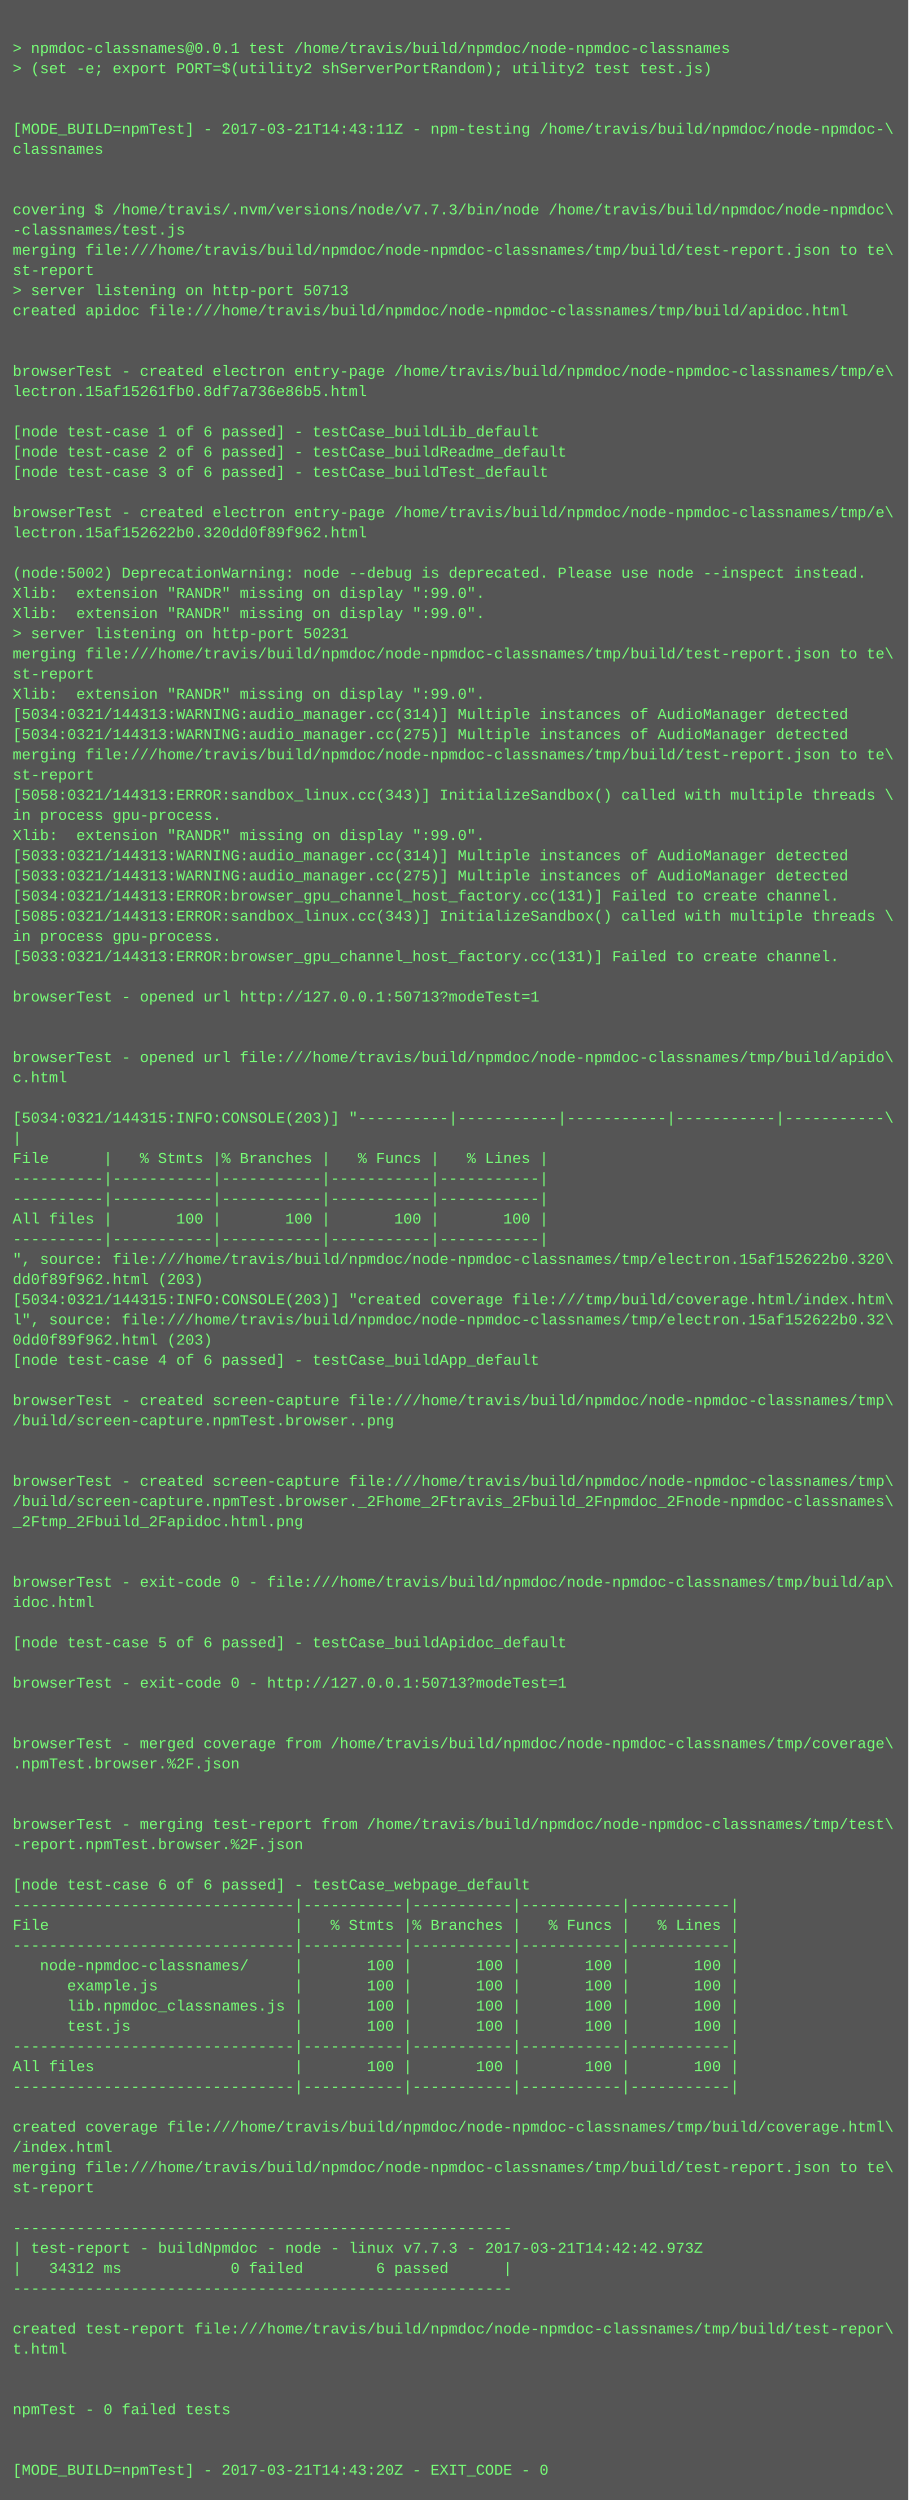
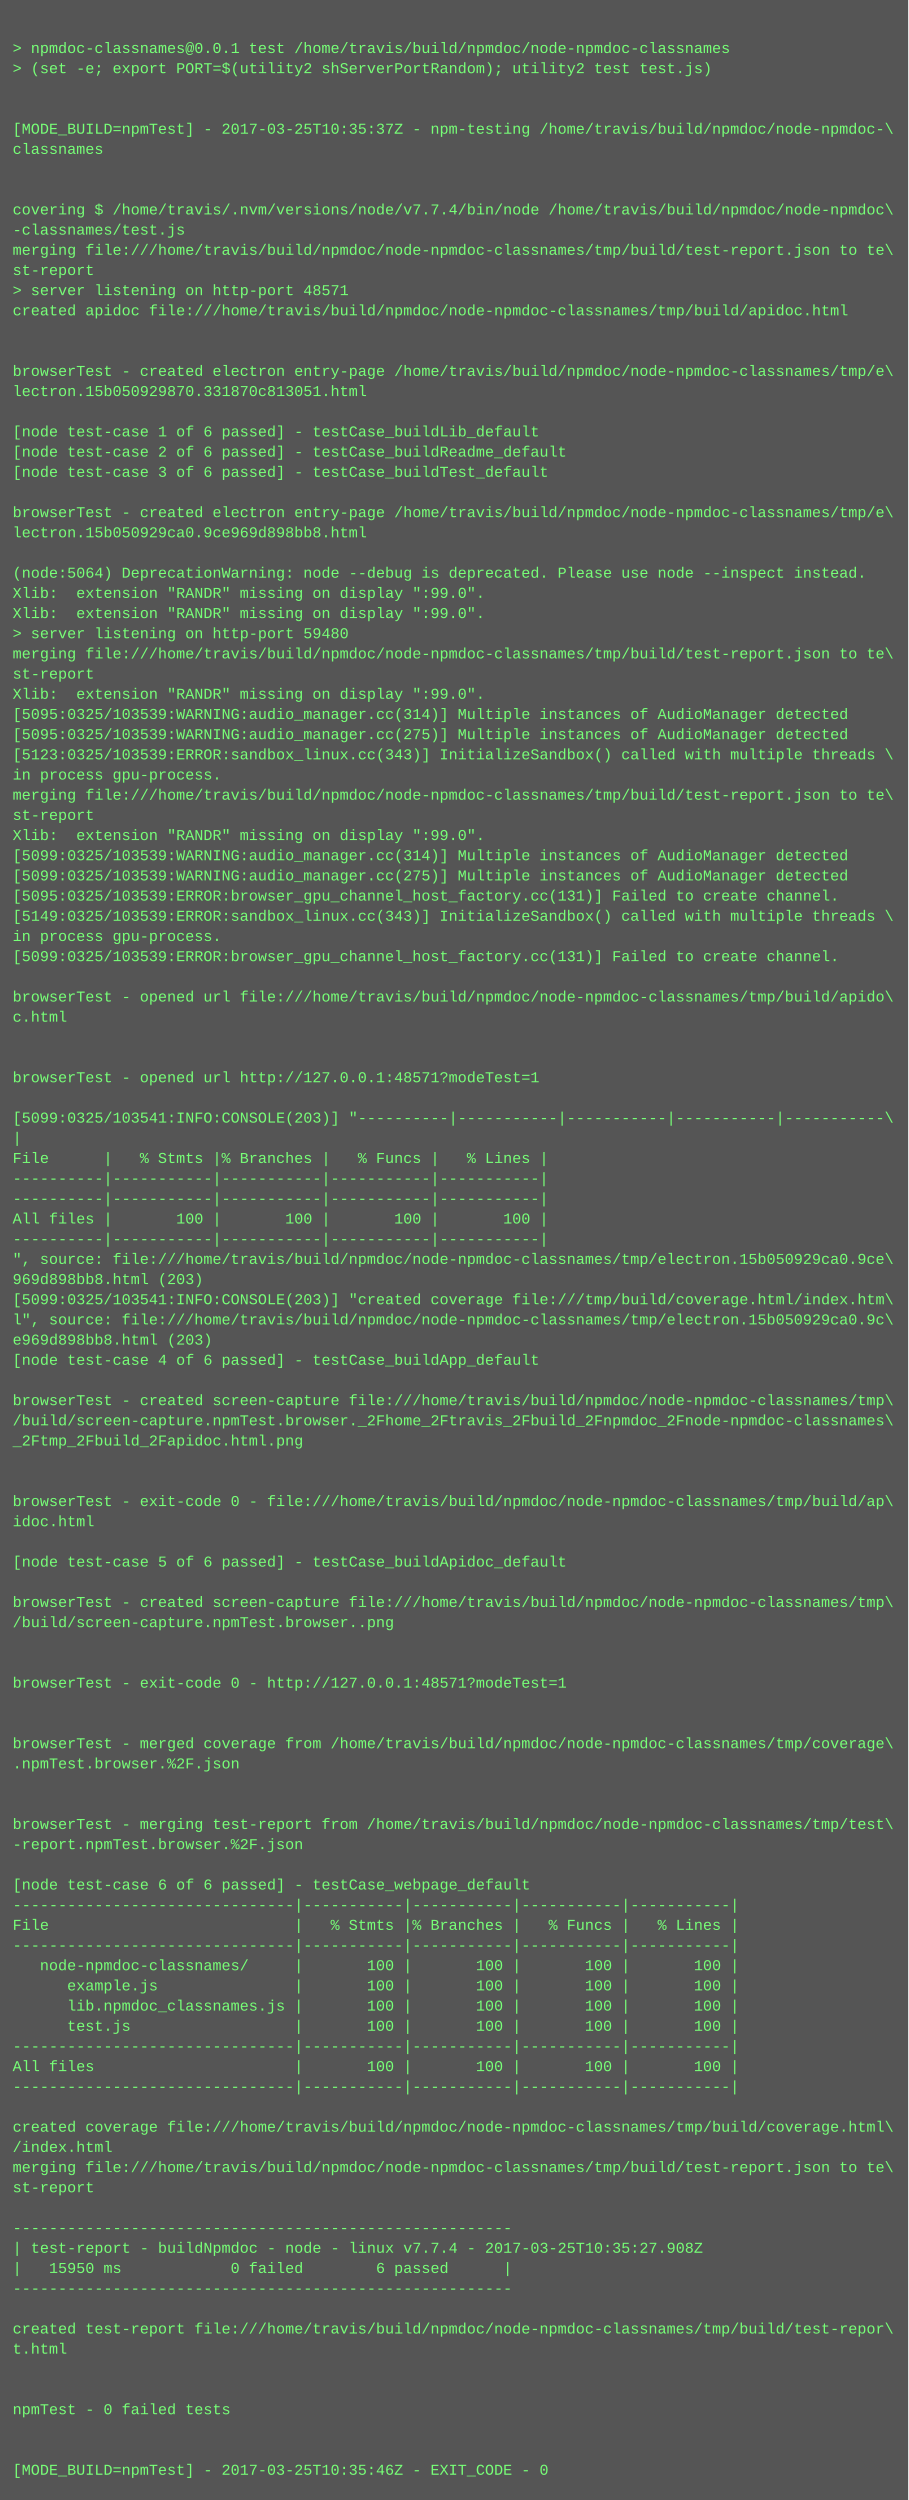
<svg xmlns="http://www.w3.org/2000/svg" height="1982" width="720">
  <rect height="1982" fill="#555" width="720" />
  <text fill="#7f7" font-family="Courier New" font-size="12" xml:space="preserve">
    <tspan x="10" y="26" />
    <tspan x="10" y="42">&gt; npmdoc-classnames@0.0.1 test /home/travis/build/npmdoc/node-npmdoc-classnames</tspan>
    <tspan x="10" y="58">&gt; (set -e; export PORT=$(utility2 shServerPortRandom); utility2 test test.js)</tspan>
    <tspan x="10" y="74" />
    <tspan x="10" y="90" />
-     <tspan x="10" y="106">[MODE_BUILD=npmTest] - 2017-03-21T14:43:11Z - npm-testing /home/travis/build/npmdoc/node-npmdoc-\</tspan>
+     <tspan x="10" y="106">[MODE_BUILD=npmTest] - 2017-03-25T10:35:37Z - npm-testing /home/travis/build/npmdoc/node-npmdoc-\</tspan>
    <tspan x="10" y="122">classnames</tspan>
    <tspan x="10" y="138" />
    <tspan x="10" y="154" />
-     <tspan x="10" y="170">covering $ /home/travis/.nvm/versions/node/v7.7.3/bin/node /home/travis/build/npmdoc/node-npmdoc\</tspan>
+     <tspan x="10" y="170">covering $ /home/travis/.nvm/versions/node/v7.7.4/bin/node /home/travis/build/npmdoc/node-npmdoc\</tspan>
    <tspan x="10" y="186">-classnames/test.js</tspan>
    <tspan x="10" y="202">merging file:///home/travis/build/npmdoc/node-npmdoc-classnames/tmp/build/test-report.json to te\</tspan>
    <tspan x="10" y="218">st-report</tspan>
-     <tspan x="10" y="234">&gt; server listening on http-port 50713</tspan>
+     <tspan x="10" y="234">&gt; server listening on http-port 48571</tspan>
    <tspan x="10" y="250">created apidoc file:///home/travis/build/npmdoc/node-npmdoc-classnames/tmp/build/apidoc.html</tspan>
    <tspan x="10" y="266" />
    <tspan x="10" y="282" />
    <tspan x="10" y="298">browserTest - created electron entry-page /home/travis/build/npmdoc/node-npmdoc-classnames/tmp/e\</tspan>
-     <tspan x="10" y="314">lectron.15af15261fb0.8df7a736e86b5.html</tspan>
+     <tspan x="10" y="314">lectron.15b050929870.331870c813051.html</tspan>
    <tspan x="10" y="330" />
    <tspan x="10" y="346">[node test-case 1 of 6 passed] - testCase_buildLib_default</tspan>
    <tspan x="10" y="362">[node test-case 2 of 6 passed] - testCase_buildReadme_default</tspan>
    <tspan x="10" y="378">[node test-case 3 of 6 passed] - testCase_buildTest_default</tspan>
    <tspan x="10" y="394" />
    <tspan x="10" y="410">browserTest - created electron entry-page /home/travis/build/npmdoc/node-npmdoc-classnames/tmp/e\</tspan>
-     <tspan x="10" y="426">lectron.15af152622b0.320dd0f89f962.html</tspan>
+     <tspan x="10" y="426">lectron.15b050929ca0.9ce969d898bb8.html</tspan>
    <tspan x="10" y="442" />
-     <tspan x="10" y="458">(node:5002) DeprecationWarning: node --debug is deprecated. Please use node --inspect instead.</tspan>
+     <tspan x="10" y="458">(node:5064) DeprecationWarning: node --debug is deprecated. Please use node --inspect instead.</tspan>
    <tspan x="10" y="474">Xlib:  extension "RANDR" missing on display ":99.0".</tspan>
    <tspan x="10" y="490">Xlib:  extension "RANDR" missing on display ":99.0".</tspan>
-     <tspan x="10" y="506">&gt; server listening on http-port 50231</tspan>
+     <tspan x="10" y="506">&gt; server listening on http-port 59480</tspan>
    <tspan x="10" y="522">merging file:///home/travis/build/npmdoc/node-npmdoc-classnames/tmp/build/test-report.json to te\</tspan>
    <tspan x="10" y="538">st-report</tspan>
    <tspan x="10" y="554">Xlib:  extension "RANDR" missing on display ":99.0".</tspan>
-     <tspan x="10" y="570">[5034:0321/144313:WARNING:audio_manager.cc(314)] Multiple instances of AudioManager detected</tspan>
-     <tspan x="10" y="586">[5034:0321/144313:WARNING:audio_manager.cc(275)] Multiple instances of AudioManager detected</tspan>
-     <tspan x="10" y="602">merging file:///home/travis/build/npmdoc/node-npmdoc-classnames/tmp/build/test-report.json to te\</tspan>
-     <tspan x="10" y="618">st-report</tspan>
-     <tspan x="10" y="634">[5058:0321/144313:ERROR:sandbox_linux.cc(343)] InitializeSandbox() called with multiple threads \</tspan>
-     <tspan x="10" y="650">in process gpu-process. </tspan>
+     <tspan x="10" y="570">[5095:0325/103539:WARNING:audio_manager.cc(314)] Multiple instances of AudioManager detected</tspan>
+     <tspan x="10" y="586">[5095:0325/103539:WARNING:audio_manager.cc(275)] Multiple instances of AudioManager detected</tspan>
+     <tspan x="10" y="602">[5123:0325/103539:ERROR:sandbox_linux.cc(343)] InitializeSandbox() called with multiple threads \</tspan>
+     <tspan x="10" y="618">in process gpu-process. </tspan>
+     <tspan x="10" y="634">merging file:///home/travis/build/npmdoc/node-npmdoc-classnames/tmp/build/test-report.json to te\</tspan>
+     <tspan x="10" y="650">st-report</tspan>
    <tspan x="10" y="666">Xlib:  extension "RANDR" missing on display ":99.0".</tspan>
-     <tspan x="10" y="682">[5033:0321/144313:WARNING:audio_manager.cc(314)] Multiple instances of AudioManager detected</tspan>
-     <tspan x="10" y="698">[5033:0321/144313:WARNING:audio_manager.cc(275)] Multiple instances of AudioManager detected</tspan>
-     <tspan x="10" y="714">[5034:0321/144313:ERROR:browser_gpu_channel_host_factory.cc(131)] Failed to create channel.</tspan>
-     <tspan x="10" y="730">[5085:0321/144313:ERROR:sandbox_linux.cc(343)] InitializeSandbox() called with multiple threads \</tspan>
+     <tspan x="10" y="682">[5099:0325/103539:WARNING:audio_manager.cc(314)] Multiple instances of AudioManager detected</tspan>
+     <tspan x="10" y="698">[5099:0325/103539:WARNING:audio_manager.cc(275)] Multiple instances of AudioManager detected</tspan>
+     <tspan x="10" y="714">[5095:0325/103539:ERROR:browser_gpu_channel_host_factory.cc(131)] Failed to create channel.</tspan>
+     <tspan x="10" y="730">[5149:0325/103539:ERROR:sandbox_linux.cc(343)] InitializeSandbox() called with multiple threads \</tspan>
    <tspan x="10" y="746">in process gpu-process. </tspan>
-     <tspan x="10" y="762">[5033:0321/144313:ERROR:browser_gpu_channel_host_factory.cc(131)] Failed to create channel.</tspan>
+     <tspan x="10" y="762">[5099:0325/103539:ERROR:browser_gpu_channel_host_factory.cc(131)] Failed to create channel.</tspan>
    <tspan x="10" y="778" />
-     <tspan x="10" y="794">browserTest - opened url http://127.0.0.1:50713?modeTest=1</tspan>
-     <tspan x="10" y="810" />
+     <tspan x="10" y="794">browserTest - opened url file:///home/travis/build/npmdoc/node-npmdoc-classnames/tmp/build/apido\</tspan>
+     <tspan x="10" y="810">c.html</tspan>
    <tspan x="10" y="826" />
-     <tspan x="10" y="842">browserTest - opened url file:///home/travis/build/npmdoc/node-npmdoc-classnames/tmp/build/apido\</tspan>
-     <tspan x="10" y="858">c.html</tspan>
+     <tspan x="10" y="842" />
+     <tspan x="10" y="858">browserTest - opened url http://127.0.0.1:48571?modeTest=1</tspan>
    <tspan x="10" y="874" />
-     <tspan x="10" y="890">[5034:0321/144315:INFO:CONSOLE(203)] "----------|-----------|-----------|-----------|-----------\</tspan>
+     <tspan x="10" y="890">[5099:0325/103541:INFO:CONSOLE(203)] "----------|-----------|-----------|-----------|-----------\</tspan>
    <tspan x="10" y="906">|</tspan>
    <tspan x="10" y="922">File      |   % Stmts |% Branches |   % Funcs |   % Lines |</tspan>
    <tspan x="10" y="938">----------|-----------|-----------|-----------|-----------|</tspan>
    <tspan x="10" y="954">----------|-----------|-----------|-----------|-----------|</tspan>
    <tspan x="10" y="970">All files |       100 |       100 |       100 |       100 |</tspan>
    <tspan x="10" y="986">----------|-----------|-----------|-----------|-----------|</tspan>
-     <tspan x="10" y="1002">", source: file:///home/travis/build/npmdoc/node-npmdoc-classnames/tmp/electron.15af152622b0.320\</tspan>
-     <tspan x="10" y="1018">dd0f89f962.html (203)</tspan>
-     <tspan x="10" y="1034">[5034:0321/144315:INFO:CONSOLE(203)] "created coverage file:///tmp/build/coverage.html/index.htm\</tspan>
-     <tspan x="10" y="1050">l", source: file:///home/travis/build/npmdoc/node-npmdoc-classnames/tmp/electron.15af152622b0.32\</tspan>
-     <tspan x="10" y="1066">0dd0f89f962.html (203)</tspan>
+     <tspan x="10" y="1002">", source: file:///home/travis/build/npmdoc/node-npmdoc-classnames/tmp/electron.15b050929ca0.9ce\</tspan>
+     <tspan x="10" y="1018">969d898bb8.html (203)</tspan>
+     <tspan x="10" y="1034">[5099:0325/103541:INFO:CONSOLE(203)] "created coverage file:///tmp/build/coverage.html/index.htm\</tspan>
+     <tspan x="10" y="1050">l", source: file:///home/travis/build/npmdoc/node-npmdoc-classnames/tmp/electron.15b050929ca0.9c\</tspan>
+     <tspan x="10" y="1066">e969d898bb8.html (203)</tspan>
    <tspan x="10" y="1082">[node test-case 4 of 6 passed] - testCase_buildApp_default</tspan>
    <tspan x="10" y="1098" />
    <tspan x="10" y="1114">browserTest - created screen-capture file:///home/travis/build/npmdoc/node-npmdoc-classnames/tmp\</tspan>
-     <tspan x="10" y="1130">/build/screen-capture.npmTest.browser..png</tspan>
-     <tspan x="10" y="1146" />
+     <tspan x="10" y="1130">/build/screen-capture.npmTest.browser._2Fhome_2Ftravis_2Fbuild_2Fnpmdoc_2Fnode-npmdoc-classnames\</tspan>
+     <tspan x="10" y="1146">_2Ftmp_2Fbuild_2Fapidoc.html.png</tspan>
    <tspan x="10" y="1162" />
-     <tspan x="10" y="1178">browserTest - created screen-capture file:///home/travis/build/npmdoc/node-npmdoc-classnames/tmp\</tspan>
-     <tspan x="10" y="1194">/build/screen-capture.npmTest.browser._2Fhome_2Ftravis_2Fbuild_2Fnpmdoc_2Fnode-npmdoc-classnames\</tspan>
-     <tspan x="10" y="1210">_2Ftmp_2Fbuild_2Fapidoc.html.png</tspan>
+     <tspan x="10" y="1178" />
+     <tspan x="10" y="1194">browserTest - exit-code 0 - file:///home/travis/build/npmdoc/node-npmdoc-classnames/tmp/build/ap\</tspan>
+     <tspan x="10" y="1210">idoc.html</tspan>
    <tspan x="10" y="1226" />
-     <tspan x="10" y="1242" />
-     <tspan x="10" y="1258">browserTest - exit-code 0 - file:///home/travis/build/npmdoc/node-npmdoc-classnames/tmp/build/ap\</tspan>
-     <tspan x="10" y="1274">idoc.html</tspan>
-     <tspan x="10" y="1290" />
-     <tspan x="10" y="1306">[node test-case 5 of 6 passed] - testCase_buildApidoc_default</tspan>
+     <tspan x="10" y="1242">[node test-case 5 of 6 passed] - testCase_buildApidoc_default</tspan>
+     <tspan x="10" y="1258" />
+     <tspan x="10" y="1274">browserTest - created screen-capture file:///home/travis/build/npmdoc/node-npmdoc-classnames/tmp\</tspan>
+     <tspan x="10" y="1290">/build/screen-capture.npmTest.browser..png</tspan>
+     <tspan x="10" y="1306" />
    <tspan x="10" y="1322" />
-     <tspan x="10" y="1338">browserTest - exit-code 0 - http://127.0.0.1:50713?modeTest=1</tspan>
+     <tspan x="10" y="1338">browserTest - exit-code 0 - http://127.0.0.1:48571?modeTest=1</tspan>
    <tspan x="10" y="1354" />
    <tspan x="10" y="1370" />
    <tspan x="10" y="1386">browserTest - merged coverage from /home/travis/build/npmdoc/node-npmdoc-classnames/tmp/coverage\</tspan>
    <tspan x="10" y="1402">.npmTest.browser.%2F.json</tspan>
    <tspan x="10" y="1418" />
    <tspan x="10" y="1434" />
    <tspan x="10" y="1450">browserTest - merging test-report from /home/travis/build/npmdoc/node-npmdoc-classnames/tmp/test\</tspan>
    <tspan x="10" y="1466">-report.npmTest.browser.%2F.json</tspan>
    <tspan x="10" y="1482" />
    <tspan x="10" y="1498">[node test-case 6 of 6 passed] - testCase_webpage_default</tspan>
    <tspan x="10" y="1514">-------------------------------|-----------|-----------|-----------|-----------|</tspan>
    <tspan x="10" y="1530">File                           |   % Stmts |% Branches |   % Funcs |   % Lines |</tspan>
    <tspan x="10" y="1546">-------------------------------|-----------|-----------|-----------|-----------|</tspan>
    <tspan x="10" y="1562">   node-npmdoc-classnames/     |       100 |       100 |       100 |       100 |</tspan>
    <tspan x="10" y="1578">      example.js               |       100 |       100 |       100 |       100 |</tspan>
    <tspan x="10" y="1594">      lib.npmdoc_classnames.js |       100 |       100 |       100 |       100 |</tspan>
    <tspan x="10" y="1610">      test.js                  |       100 |       100 |       100 |       100 |</tspan>
    <tspan x="10" y="1626">-------------------------------|-----------|-----------|-----------|-----------|</tspan>
    <tspan x="10" y="1642">All files                      |       100 |       100 |       100 |       100 |</tspan>
    <tspan x="10" y="1658">-------------------------------|-----------|-----------|-----------|-----------|</tspan>
    <tspan x="10" y="1674" />
    <tspan x="10" y="1690">created coverage file:///home/travis/build/npmdoc/node-npmdoc-classnames/tmp/build/coverage.html\</tspan>
    <tspan x="10" y="1706">/index.html</tspan>
    <tspan x="10" y="1722">merging file:///home/travis/build/npmdoc/node-npmdoc-classnames/tmp/build/test-report.json to te\</tspan>
    <tspan x="10" y="1738">st-report</tspan>
    <tspan x="10" y="1754" />
    <tspan x="10" y="1770">-------------------------------------------------------</tspan>
-     <tspan x="10" y="1786">| test-report - buildNpmdoc - node - linux v7.7.3 - 2017-03-21T14:42:42.973Z</tspan>
-     <tspan x="10" y="1802">|   34312 ms            0 failed        6 passed      |</tspan>
+     <tspan x="10" y="1786">| test-report - buildNpmdoc - node - linux v7.7.4 - 2017-03-25T10:35:27.908Z</tspan>
+     <tspan x="10" y="1802">|   15950 ms            0 failed        6 passed      |</tspan>
    <tspan x="10" y="1818">-------------------------------------------------------</tspan>
    <tspan x="10" y="1834" />
    <tspan x="10" y="1850">created test-report file:///home/travis/build/npmdoc/node-npmdoc-classnames/tmp/build/test-repor\</tspan>
    <tspan x="10" y="1866">t.html</tspan>
    <tspan x="10" y="1882" />
    <tspan x="10" y="1898" />
    <tspan x="10" y="1914">npmTest - 0 failed tests</tspan>
    <tspan x="10" y="1930" />
    <tspan x="10" y="1946" />
-     <tspan x="10" y="1962">[MODE_BUILD=npmTest] - 2017-03-21T14:43:20Z - EXIT_CODE - 0</tspan>
+     <tspan x="10" y="1962">[MODE_BUILD=npmTest] - 2017-03-25T10:35:46Z - EXIT_CODE - 0</tspan>
  </text>
</svg>
